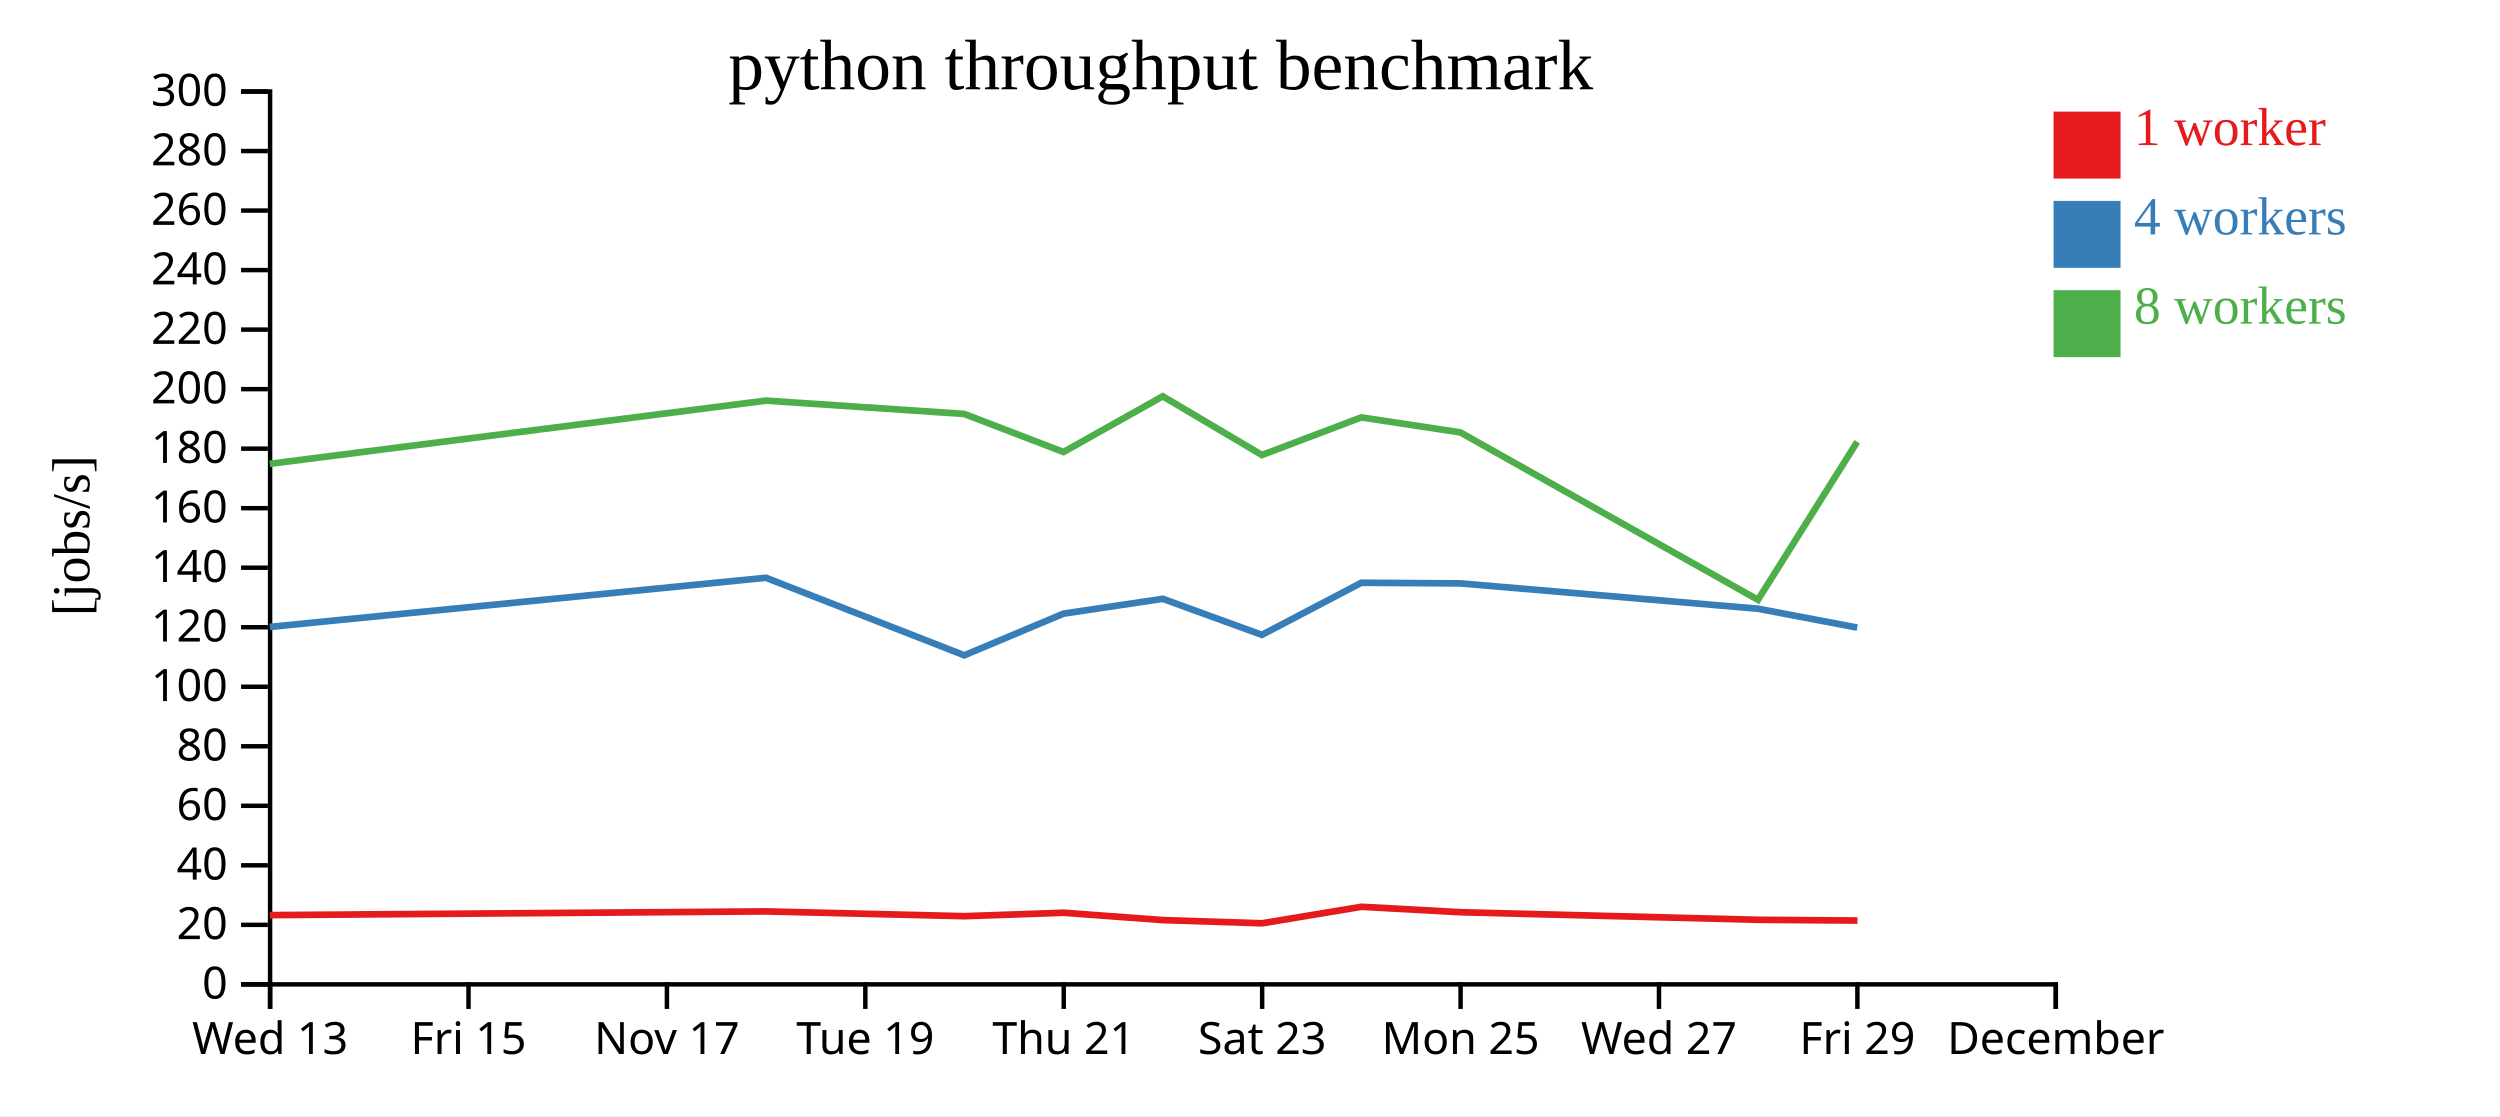
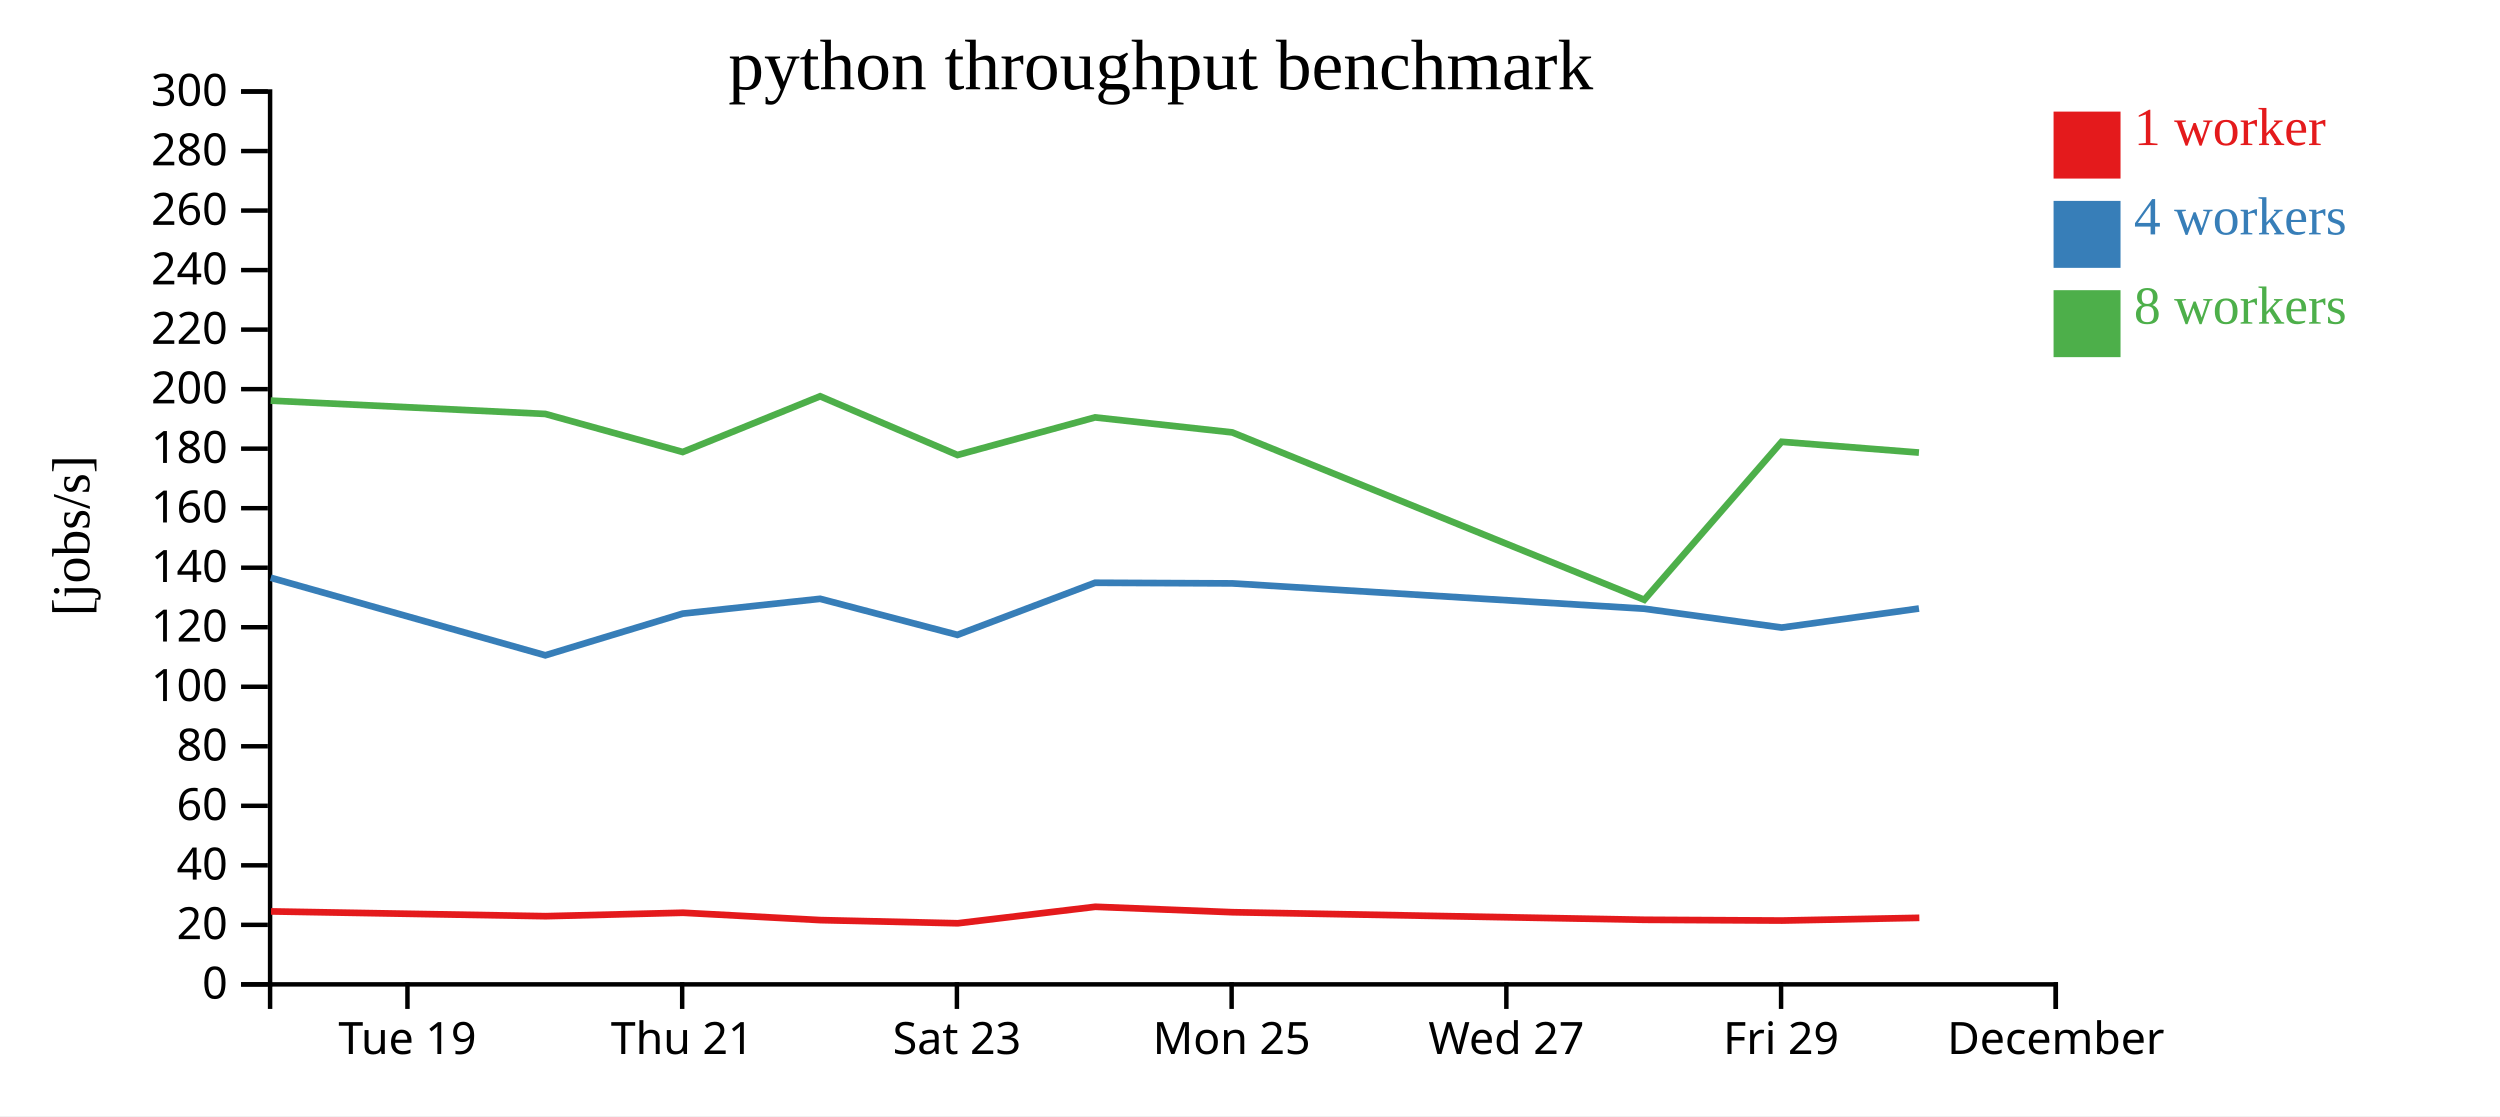
<svg xmlns="http://www.w3.org/2000/svg" width="560" height="250">
  <rect width="100%" height="100%" fill="white" />
  <g transform="translate(60,20)">
    <g transform="translate(0,200)" fill="none" font-size="10" font-family="sans-serif" text-anchor="middle">
      <path class="domain" stroke="currentColor" d="M0.5,6V0.5H400.5V6" />
-       <g class="tick" opacity="1" transform="translate(0.5,0)">
-         <line stroke="currentColor" y2="6" />
-         <text fill="currentColor" y="9" dy="0.71em">Wed 13</text>
-       </g>
-       <g class="tick" opacity="1" transform="translate(44.94444,0)">
-         <line stroke="currentColor" y2="6" />
-         <text fill="currentColor" y="9" dy="0.71em">Fri 15</text>
-       </g>
-       <g class="tick" opacity="1" transform="translate(89.38889,0)">
-         <line stroke="currentColor" y2="6" />
-         <text fill="currentColor" y="9" dy="0.71em">Nov 17</text>
-       </g>
-       <g class="tick" opacity="1" transform="translate(133.8333,0)">
+       <g class="tick" opacity="1" transform="translate(31.26923,0)">
        <line stroke="currentColor" y2="6" />
        <text fill="currentColor" y="9" dy="0.71em">Tue 19</text>
      </g>
-       <g class="tick" opacity="1" transform="translate(178.2778,0)">
+       <g class="tick" opacity="1" transform="translate(92.80769,0)">
        <line stroke="currentColor" y2="6" />
        <text fill="currentColor" y="9" dy="0.71em">Thu 21</text>
      </g>
-       <g class="tick" opacity="1" transform="translate(222.7222,0)">
+       <g class="tick" opacity="1" transform="translate(154.3462,0)">
        <line stroke="currentColor" y2="6" />
        <text fill="currentColor" y="9" dy="0.71em">Sat 23</text>
      </g>
-       <g class="tick" opacity="1" transform="translate(267.1667,0)">
+       <g class="tick" opacity="1" transform="translate(215.8846,0)">
        <line stroke="currentColor" y2="6" />
        <text fill="currentColor" y="9" dy="0.71em">Mon 25</text>
      </g>
-       <g class="tick" opacity="1" transform="translate(311.6111,0)">
+       <g class="tick" opacity="1" transform="translate(277.4231,0)">
        <line stroke="currentColor" y2="6" />
        <text fill="currentColor" y="9" dy="0.71em">Wed 27</text>
      </g>
-       <g class="tick" opacity="1" transform="translate(356.0556,0)">
+       <g class="tick" opacity="1" transform="translate(338.9615,0)">
        <line stroke="currentColor" y2="6" />
        <text fill="currentColor" y="9" dy="0.71em">Fri 29</text>
      </g>
      <g class="tick" opacity="1" transform="translate(400.5,0)">
        <line stroke="currentColor" y2="6" />
        <text fill="currentColor" y="9" dy="0.71em">December</text>
      </g>
    </g>
    <g fill="none" font-size="10" font-family="sans-serif" text-anchor="end">
      <path class="domain" stroke="currentColor" d="M-6,200.5H0.5V0.5H-6" />
      <g class="tick" opacity="1" transform="translate(0,200.5)">
        <line stroke="currentColor" x2="-6" />
        <text fill="currentColor" x="-9" dy="0.32em">0</text>
      </g>
      <g class="tick" opacity="1" transform="translate(0,187.1667)">
        <line stroke="currentColor" x2="-6" />
        <text fill="currentColor" x="-9" dy="0.32em">20</text>
      </g>
      <g class="tick" opacity="1" transform="translate(0,173.8333)">
        <line stroke="currentColor" x2="-6" />
        <text fill="currentColor" x="-9" dy="0.32em">40</text>
      </g>
      <g class="tick" opacity="1" transform="translate(0,160.5)">
        <line stroke="currentColor" x2="-6" />
        <text fill="currentColor" x="-9" dy="0.32em">60</text>
      </g>
      <g class="tick" opacity="1" transform="translate(0,147.1667)">
        <line stroke="currentColor" x2="-6" />
        <text fill="currentColor" x="-9" dy="0.32em">80</text>
      </g>
      <g class="tick" opacity="1" transform="translate(0,133.8333)">
        <line stroke="currentColor" x2="-6" />
        <text fill="currentColor" x="-9" dy="0.32em">100</text>
      </g>
      <g class="tick" opacity="1" transform="translate(0,120.5)">
        <line stroke="currentColor" x2="-6" />
        <text fill="currentColor" x="-9" dy="0.32em">120</text>
      </g>
      <g class="tick" opacity="1" transform="translate(0,107.1667)">
        <line stroke="currentColor" x2="-6" />
        <text fill="currentColor" x="-9" dy="0.32em">140</text>
      </g>
      <g class="tick" opacity="1" transform="translate(0,93.83333)">
        <line stroke="currentColor" x2="-6" />
        <text fill="currentColor" x="-9" dy="0.32em">160</text>
      </g>
      <g class="tick" opacity="1" transform="translate(0,80.5)">
        <line stroke="currentColor" x2="-6" />
        <text fill="currentColor" x="-9" dy="0.32em">180</text>
      </g>
      <g class="tick" opacity="1" transform="translate(0,67.16667)">
        <line stroke="currentColor" x2="-6" />
        <text fill="currentColor" x="-9" dy="0.32em">200</text>
      </g>
      <g class="tick" opacity="1" transform="translate(0,53.83333)">
        <line stroke="currentColor" x2="-6" />
        <text fill="currentColor" x="-9" dy="0.32em">220</text>
      </g>
      <g class="tick" opacity="1" transform="translate(0,40.5)">
        <line stroke="currentColor" x2="-6" />
        <text fill="currentColor" x="-9" dy="0.32em">240</text>
      </g>
      <g class="tick" opacity="1" transform="translate(0,27.16667)">
        <line stroke="currentColor" x2="-6" />
        <text fill="currentColor" x="-9" dy="0.32em">260</text>
      </g>
      <g class="tick" opacity="1" transform="translate(0,13.83333)">
        <line stroke="currentColor" x2="-6" />
        <text fill="currentColor" x="-9" dy="0.32em">280</text>
      </g>
      <g class="tick" opacity="1" transform="translate(0,0.5)">
        <line stroke="currentColor" x2="-6" />
        <text fill="currentColor" x="-9" dy="0.32em">300</text>
      </g>
    </g>
    <text text-anchor="middle" style="font-size: 12px" transform="rotate(-90)" y="-40" x="-100">[jobs/s]</text>
    <text text-anchor="middle" style="font-size: 16px" y="0" x="200">python throughput benchmark</text>
-     <path class="line" fill="none" stroke="#e41a1c" stroke-width="1.5" d="M0.472,184.988L111.623,184.155L156.055,185.226L178.279,184.454L200.501,186.104L222.722,186.814L244.978,183.119L267.183,184.339L333.846,186.035L356.071,186.205" />
-     <path class="line" fill="none" stroke="#377eb8" stroke-width="1.5" d="M0.421,120.427L111.576,109.42L155.998,126.788L178.227,117.451L200.458,114.134L222.659,122.209L244.939,110.539L267.129,110.682L333.788,116.353L356.017,120.578" />
-     <path class="line" fill="none" stroke="#4daf4a" stroke-width="1.5" d="M0.417,83.896L111.572,69.741L155.996,72.725L178.226,81.249L200.456,68.766L222.675,81.922L244.923,73.498L267.126,76.862L333.786,114.354L356.01,78.964" />
+     <path class="line" fill="none" stroke="#e41a1c" stroke-width="1.5" d="M0.709,184.155L62.23,185.226L93.002,184.454L123.77,186.104L154.538,186.814L185.354,183.119L216.1,184.339L308.403,186.035L339.175,186.205L369.93,185.594" />
+     <path class="line" fill="none" stroke="#377eb8" stroke-width="1.5" d="M0.643,109.42L62.151,126.788L92.93,117.451L123.711,114.134L154.451,122.209L185.3,110.539L216.024,110.682L308.321,116.353L339.1,120.578L369.849,116.311" />
+     <path class="line" fill="none" stroke="#4daf4a" stroke-width="1.5" d="M0.638,69.741L62.148,72.725L92.928,81.249L123.708,68.766L154.473,81.922L185.279,73.498L216.02,76.862L308.319,114.354L339.091,78.964L369.843,81.376" />
    <rect class="dot" x="400" y="5" width="15" height="15" style="fill: #e41a1c;" />
    <rect class="dot" x="400" y="25" width="15" height="15" style="fill: #377eb8;" />
    <rect class="dot" x="400" y="45" width="15" height="15" style="fill: #4daf4a;" />
    <text class="label" x="418" y="12.5" style="fill: #e41a1c; alignment-baseline: middle;" text-anchor="left">1 worker</text>
    <text class="label" x="418" y="32.5" style="fill: #377eb8; alignment-baseline: middle;" text-anchor="left">4 workers</text>
    <text class="label" x="418" y="52.5" style="fill: #4daf4a; alignment-baseline: middle;" text-anchor="left">8 workers</text>
  </g>
</svg>
